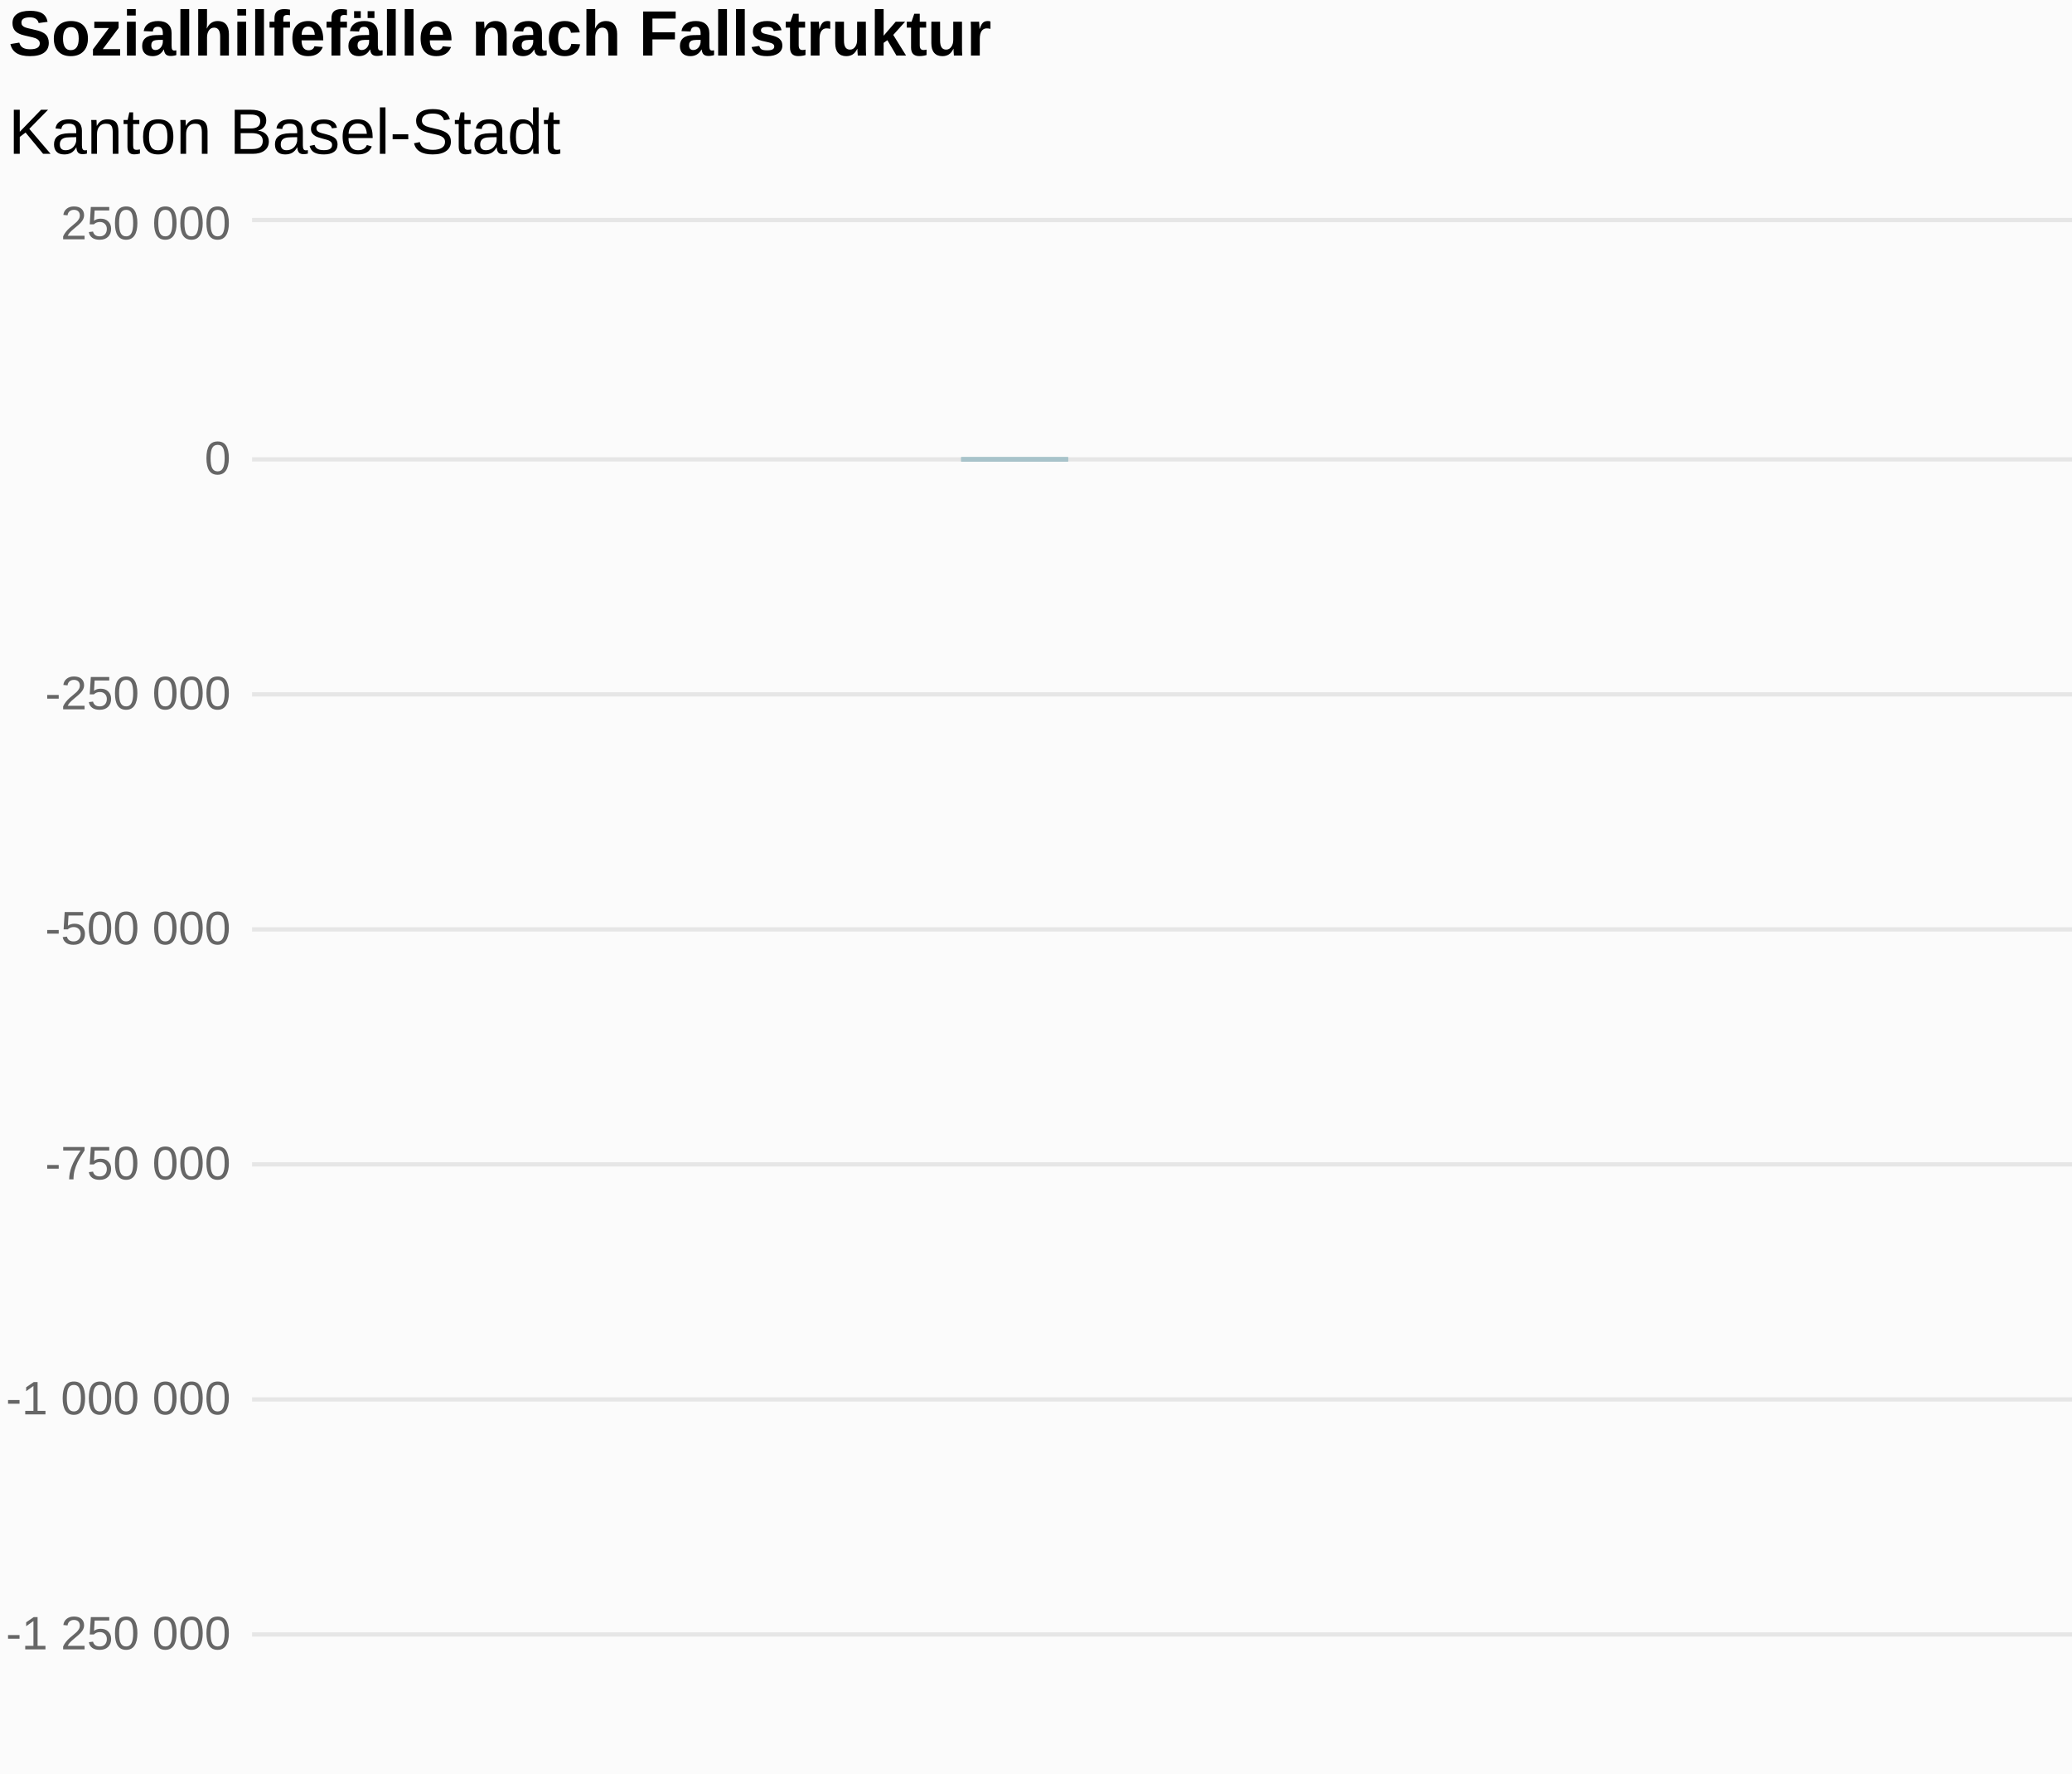
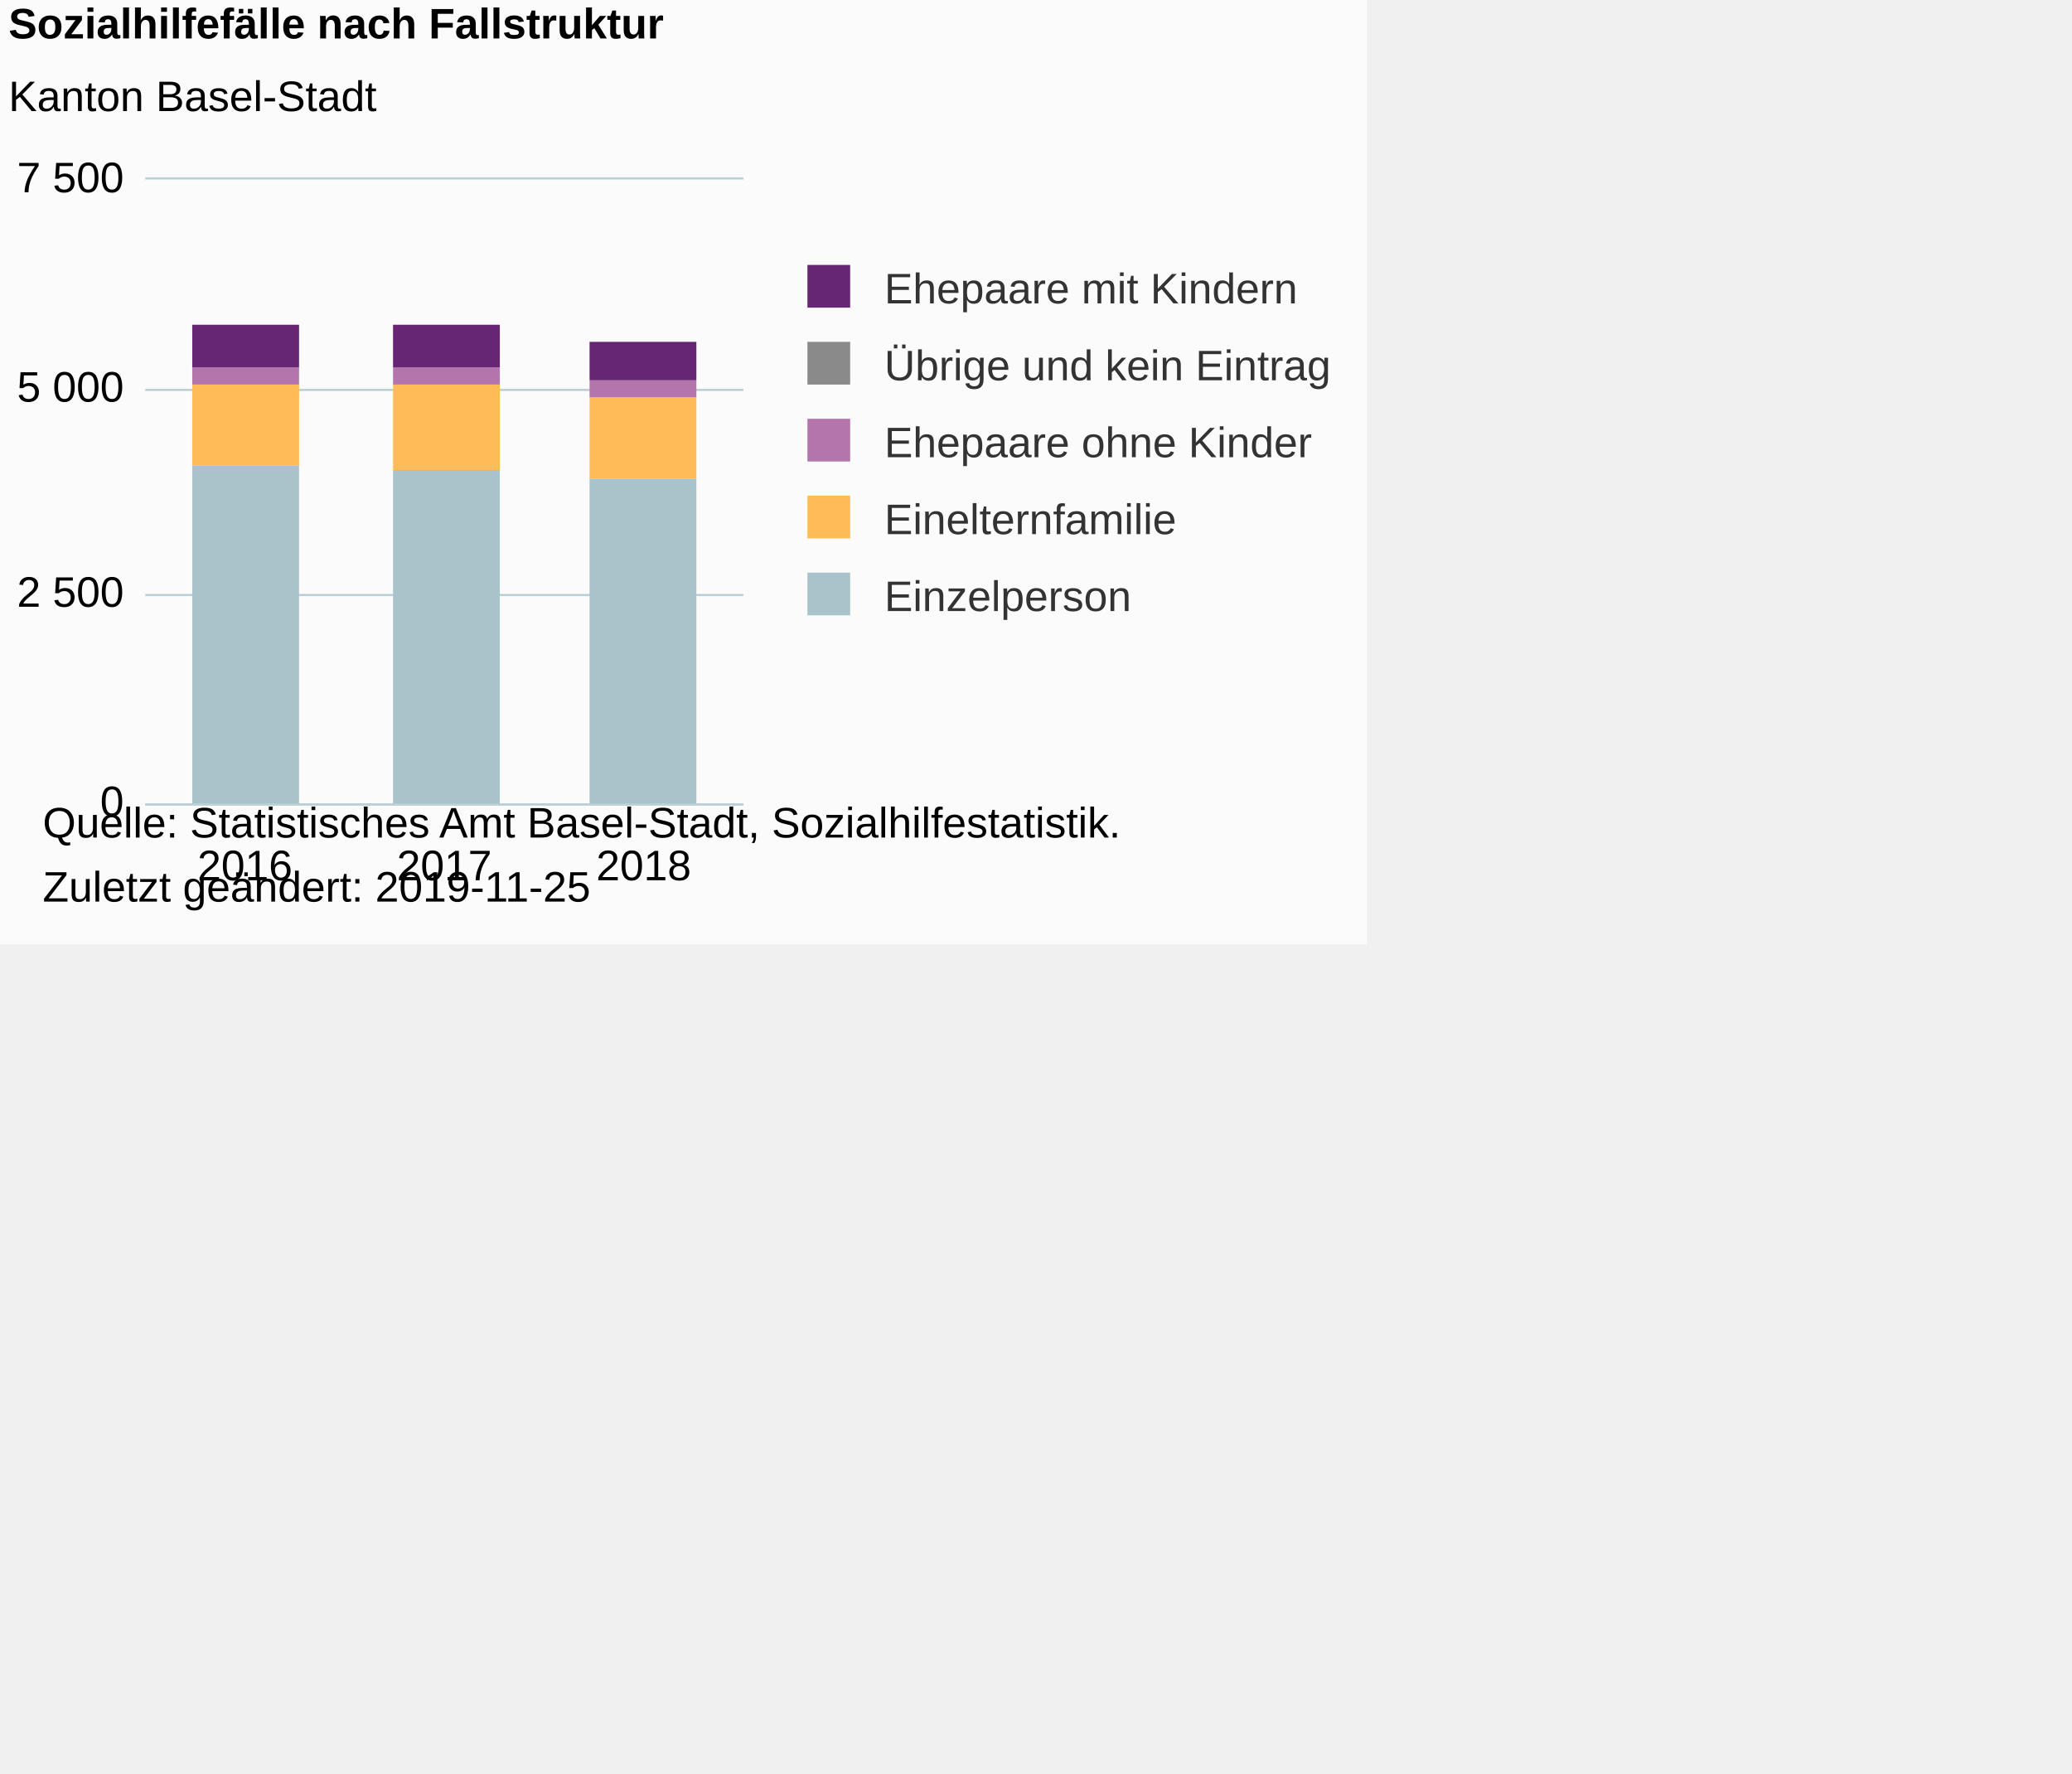
- <svg xmlns="http://www.w3.org/2000/svg" version="1.1" class="highcharts-root" style="font-family:Arial;font-size:12px;" viewBox="0 0 485 415">
+ <svg xmlns="http://www.w3.org/2000/svg" version="1.1" class="highcharts-root" style="font-family:Arial;font-size:10px;color:#000000;fill:#000000;" viewBox="0 0 485 415">
  <defs>
-     <linearGradient x1="0" y1="0" x2="0" y2="1" id="highcharts-wm80ixg-8">
-       <stop offset="0" stop-color="#e6ebf5" stop-opacity="1" />
-       <stop offset="1" stop-color="#003399" stop-opacity="1" />
-     </linearGradient>
-     <clipPath id="highcharts-wm80ixg-9">
-       <rect x="0" y="0" width="931" height="385" fill="none" />
+     <clipPath id="highcharts-s1bfmd5-6">
+       <rect x="0" y="0" width="140" height="146" fill="none" />
    </clipPath>
-     <clipPath id="highcharts-wm80ixg-10">
-       <rect x="0" y="0" width="931" height="385" fill="none" />
+     <clipPath id="highcharts-s1bfmd5-7">
+       <rect x="0" y="0" width="140" height="146" fill="none" />
    </clipPath>
  </defs>
-   <rect fill="#fbfbfb" class="highcharts-background" x="0" y="0" width="992" height="497" rx="0" ry="0" />
-   <rect fill="none" class="highcharts-plot-background" x="59" y="52" width="931" height="385" />
+   <rect fill="#fbfbfb" class="highcharts-background" x="0" y="0" width="320" height="221" rx="0" ry="0" />
+   <rect fill="none" class="highcharts-plot-background" x="34" y="42" width="140" height="146" />
  <g class="highcharts-pane-group" data-z-index="0" />
  <g class="highcharts-grid highcharts-xaxis-grid " data-z-index="1">
-     <path fill="none" data-z-index="1" class="highcharts-grid-line" d="M 236.5 52 L 236.5 437" opacity="1" />
-     <path fill="none" data-z-index="1" class="highcharts-grid-line" d="M 248.5 52 L 248.5 437" opacity="1" />
-     <path fill="none" data-z-index="1" class="highcharts-grid-line" d="M 259.5 52 L 259.5 437" opacity="1" />
-     <path fill="none" data-z-index="1" class="highcharts-grid-line" d="M 271.5 52 L 271.5 437" opacity="1" />
-     <path fill="none" data-z-index="1" class="highcharts-grid-line" d="M 282.5 52 L 282.5 437" opacity="1" />
-     <path fill="none" data-z-index="1" class="highcharts-grid-line" d="M 294.5 52 L 294.5 437" opacity="1" />
-     <path fill="none" data-z-index="1" class="highcharts-grid-line" d="M 305.5 52 L 305.5 437" opacity="1" />
-     <path fill="none" data-z-index="1" class="highcharts-grid-line" d="M 317.5 52 L 317.5 437" opacity="1" />
-     <path fill="none" data-z-index="1" class="highcharts-grid-line" d="M 328.5 52 L 328.5 437" opacity="1" />
-     <path fill="none" data-z-index="1" class="highcharts-grid-line" d="M 340.5 52 L 340.5 437" opacity="1" />
-     <path fill="none" data-z-index="1" class="highcharts-grid-line" d="M 351.5 52 L 351.5 437" opacity="1" />
-     <path fill="none" data-z-index="1" class="highcharts-grid-line" d="M 363.5 52 L 363.5 437" opacity="1" />
-     <path fill="none" data-z-index="1" class="highcharts-grid-line" d="M 374.5 52 L 374.5 437" opacity="1" />
-     <path fill="none" data-z-index="1" class="highcharts-grid-line" d="M 386.5 52 L 386.5 437" opacity="1" />
-     <path fill="none" data-z-index="1" class="highcharts-grid-line" d="M 397.5 52 L 397.5 437" opacity="1" />
-     <path fill="none" data-z-index="1" class="highcharts-grid-line" d="M 409.5 52 L 409.5 437" opacity="1" />
-     <path fill="none" data-z-index="1" class="highcharts-grid-line" d="M 420.5 52 L 420.5 437" opacity="1" />
-     <path fill="none" data-z-index="1" class="highcharts-grid-line" d="M 432.5 52 L 432.5 437" opacity="1" />
-     <path fill="none" data-z-index="1" class="highcharts-grid-line" d="M 444.5 52 L 444.5 437" opacity="1" />
-     <path fill="none" data-z-index="1" class="highcharts-grid-line" d="M 455.5 52 L 455.5 437" opacity="1" />
-     <path fill="none" data-z-index="1" class="highcharts-grid-line" d="M 467.5 52 L 467.5 437" opacity="1" />
-     <path fill="none" data-z-index="1" class="highcharts-grid-line" d="M 478.5 52 L 478.5 437" opacity="1" />
-     <path fill="none" data-z-index="1" class="highcharts-grid-line" d="M 490.5 52 L 490.5 437" opacity="1" />
-     <path fill="none" data-z-index="1" class="highcharts-grid-line" d="M 501.5 52 L 501.5 437" opacity="1" />
-     <path fill="none" data-z-index="1" class="highcharts-grid-line" d="M 513.5 52 L 513.5 437" opacity="1" />
-     <path fill="none" data-z-index="1" class="highcharts-grid-line" d="M 524.5 52 L 524.5 437" opacity="1" />
-     <path fill="none" data-z-index="1" class="highcharts-grid-line" d="M 536.5 52 L 536.5 437" opacity="1" />
-     <path fill="none" data-z-index="1" class="highcharts-grid-line" d="M 547.5 52 L 547.5 437" opacity="1" />
-     <path fill="none" data-z-index="1" class="highcharts-grid-line" d="M 559.5 52 L 559.5 437" opacity="1" />
-     <path fill="none" data-z-index="1" class="highcharts-grid-line" d="M 570.5 52 L 570.5 437" opacity="1" />
-     <path fill="none" data-z-index="1" class="highcharts-grid-line" d="M 582.5 52 L 582.5 437" opacity="1" />
-     <path fill="none" data-z-index="1" class="highcharts-grid-line" d="M 593.5 52 L 593.5 437" opacity="1" />
-     <path fill="none" data-z-index="1" class="highcharts-grid-line" d="M 605.5 52 L 605.5 437" opacity="1" />
-     <path fill="none" data-z-index="1" class="highcharts-grid-line" d="M 616.5 52 L 616.5 437" opacity="1" />
-     <path fill="none" data-z-index="1" class="highcharts-grid-line" d="M 628.5 52 L 628.5 437" opacity="1" />
-     <path fill="none" data-z-index="1" class="highcharts-grid-line" d="M 639.5 52 L 639.5 437" opacity="1" />
-     <path fill="none" data-z-index="1" class="highcharts-grid-line" d="M 651.5 52 L 651.5 437" opacity="1" />
-     <path fill="none" data-z-index="1" class="highcharts-grid-line" d="M 662.5 52 L 662.5 437" opacity="1" />
-     <path fill="none" data-z-index="1" class="highcharts-grid-line" d="M 674.5 52 L 674.5 437" opacity="1" />
-     <path fill="none" data-z-index="1" class="highcharts-grid-line" d="M 685.5 52 L 685.5 437" opacity="1" />
-     <path fill="none" data-z-index="1" class="highcharts-grid-line" d="M 697.5 52 L 697.5 437" opacity="1" />
-     <path fill="none" data-z-index="1" class="highcharts-grid-line" d="M 708.5 52 L 708.5 437" opacity="1" />
-     <path fill="none" data-z-index="1" class="highcharts-grid-line" d="M 720.5 52 L 720.5 437" opacity="1" />
-     <path fill="none" data-z-index="1" class="highcharts-grid-line" d="M 731.5 52 L 731.5 437" opacity="1" />
-     <path fill="none" data-z-index="1" class="highcharts-grid-line" d="M 743.5 52 L 743.5 437" opacity="1" />
-     <path fill="none" data-z-index="1" class="highcharts-grid-line" d="M 754.5 52 L 754.5 437" opacity="1" />
-     <path fill="none" data-z-index="1" class="highcharts-grid-line" d="M 766.5 52 L 766.5 437" opacity="1" />
-     <path fill="none" data-z-index="1" class="highcharts-grid-line" d="M 777.5 52 L 777.5 437" opacity="1" />
-     <path fill="none" data-z-index="1" class="highcharts-grid-line" d="M 789.5 52 L 789.5 437" opacity="1" />
-     <path fill="none" data-z-index="1" class="highcharts-grid-line" d="M 800.5 52 L 800.5 437" opacity="1" />
+     <path fill="none" data-z-index="1" class="highcharts-grid-line" d="M 80.5 42 L 80.5 188" opacity="1" />
+     <path fill="none" data-z-index="1" class="highcharts-grid-line" d="M 126.5 42 L 126.5 188" opacity="1" />
+     <path fill="none" data-z-index="1" class="highcharts-grid-line" d="M 173.5 42 L 173.5 188" opacity="1" />
+     <path fill="none" data-z-index="1" class="highcharts-grid-line" d="M 33.5 42 L 33.5 188" opacity="1" />
  </g>
  <g class="highcharts-grid highcharts-yaxis-grid " data-z-index="1">
-     <path fill="none" stroke="#e6e6e6" stroke-width="1" data-z-index="1" class="highcharts-grid-line" d="M 59 437.5 L 990 437.5" opacity="1" />
-     <path fill="none" stroke="#e6e6e6" stroke-width="1" data-z-index="1" class="highcharts-grid-line" d="M 59 382.5 L 990 382.5" opacity="1" />
-     <path fill="none" stroke="#e6e6e6" stroke-width="1" data-z-index="1" class="highcharts-grid-line" d="M 59 327.5 L 990 327.5" opacity="1" />
-     <path fill="none" stroke="#e6e6e6" stroke-width="1" data-z-index="1" class="highcharts-grid-line" d="M 59 272.5 L 990 272.5" opacity="1" />
-     <path fill="none" stroke="#e6e6e6" stroke-width="1" data-z-index="1" class="highcharts-grid-line" d="M 59 217.5 L 990 217.5" opacity="1" />
-     <path fill="none" stroke="#e6e6e6" stroke-width="1" data-z-index="1" class="highcharts-grid-line" d="M 59 162.5 L 990 162.5" opacity="1" />
-     <path fill="none" stroke="#e6e6e6" stroke-width="1" data-z-index="1" class="highcharts-grid-line" d="M 59 107.5 L 990 107.5" opacity="1" />
-     <path fill="none" stroke="#e6e6e6" stroke-width="1" data-z-index="1" class="highcharts-grid-line" d="M 59 51.5 L 990 51.5" opacity="1" />
+     <path fill="none" stroke="#B9CFD7" stroke-width="0.5" data-z-index="1" class="highcharts-grid-line" d="M 34 188.25 L 174 188.25" opacity="1" />
+     <path fill="none" stroke="#B9CFD7" stroke-width="0.5" data-z-index="1" class="highcharts-grid-line" d="M 34 139.25 L 174 139.25" opacity="1" />
+     <path fill="none" stroke="#B9CFD7" stroke-width="0.5" data-z-index="1" class="highcharts-grid-line" d="M 34 91.25 L 174 91.25" opacity="1" />
+     <path fill="none" stroke="#B9CFD7" stroke-width="0.5" data-z-index="1" class="highcharts-grid-line" d="M 34 41.75 L 174 41.75" opacity="1" />
  </g>
-   <rect fill="none" class="highcharts-plot-border" data-z-index="1" x="59" y="52" width="931" height="385" />
+   <rect fill="none" class="highcharts-plot-border" data-z-index="1" x="34" y="42" width="140" height="146" />
  <g class="highcharts-axis highcharts-xaxis " data-z-index="2">
-     <path fill="none" class="highcharts-tick" stroke="#ccd6eb" stroke-width="1" d="M 236.5 437 L 236.5 447" opacity="1" />
-     <path fill="none" class="highcharts-tick" stroke="#ccd6eb" stroke-width="1" d="M 248.5 437 L 248.5 447" opacity="1" />
-     <path fill="none" class="highcharts-tick" stroke="#ccd6eb" stroke-width="1" d="M 259.5 437 L 259.5 447" opacity="1" />
-     <path fill="none" class="highcharts-tick" stroke="#ccd6eb" stroke-width="1" d="M 271.5 437 L 271.5 447" opacity="1" />
-     <path fill="none" class="highcharts-tick" stroke="#ccd6eb" stroke-width="1" d="M 282.5 437 L 282.5 447" opacity="1" />
-     <path fill="none" class="highcharts-tick" stroke="#ccd6eb" stroke-width="1" d="M 294.5 437 L 294.5 447" opacity="1" />
-     <path fill="none" class="highcharts-tick" stroke="#ccd6eb" stroke-width="1" d="M 305.5 437 L 305.5 447" opacity="1" />
-     <path fill="none" class="highcharts-tick" stroke="#ccd6eb" stroke-width="1" d="M 317.5 437 L 317.5 447" opacity="1" />
-     <path fill="none" class="highcharts-tick" stroke="#ccd6eb" stroke-width="1" d="M 328.5 437 L 328.5 447" opacity="1" />
-     <path fill="none" class="highcharts-tick" stroke="#ccd6eb" stroke-width="1" d="M 340.5 437 L 340.5 447" opacity="1" />
-     <path fill="none" class="highcharts-tick" stroke="#ccd6eb" stroke-width="1" d="M 351.5 437 L 351.5 447" opacity="1" />
-     <path fill="none" class="highcharts-tick" stroke="#ccd6eb" stroke-width="1" d="M 363.5 437 L 363.5 447" opacity="1" />
-     <path fill="none" class="highcharts-tick" stroke="#ccd6eb" stroke-width="1" d="M 374.5 437 L 374.5 447" opacity="1" />
-     <path fill="none" class="highcharts-tick" stroke="#ccd6eb" stroke-width="1" d="M 386.5 437 L 386.5 447" opacity="1" />
-     <path fill="none" class="highcharts-tick" stroke="#ccd6eb" stroke-width="1" d="M 397.5 437 L 397.5 447" opacity="1" />
-     <path fill="none" class="highcharts-tick" stroke="#ccd6eb" stroke-width="1" d="M 409.5 437 L 409.5 447" opacity="1" />
-     <path fill="none" class="highcharts-tick" stroke="#ccd6eb" stroke-width="1" d="M 420.5 437 L 420.5 447" opacity="1" />
-     <path fill="none" class="highcharts-tick" stroke="#ccd6eb" stroke-width="1" d="M 432.5 437 L 432.5 447" opacity="1" />
-     <path fill="none" class="highcharts-tick" stroke="#ccd6eb" stroke-width="1" d="M 444.5 437 L 444.5 447" opacity="1" />
-     <path fill="none" class="highcharts-tick" stroke="#ccd6eb" stroke-width="1" d="M 455.5 437 L 455.5 447" opacity="1" />
-     <path fill="none" class="highcharts-tick" stroke="#ccd6eb" stroke-width="1" d="M 467.5 437 L 467.5 447" opacity="1" />
-     <path fill="none" class="highcharts-tick" stroke="#ccd6eb" stroke-width="1" d="M 478.5 437 L 478.5 447" opacity="1" />
-     <path fill="none" class="highcharts-tick" stroke="#ccd6eb" stroke-width="1" d="M 490.5 437 L 490.5 447" opacity="1" />
-     <path fill="none" class="highcharts-tick" stroke="#ccd6eb" stroke-width="1" d="M 501.5 437 L 501.5 447" opacity="1" />
-     <path fill="none" class="highcharts-tick" stroke="#ccd6eb" stroke-width="1" d="M 513.5 437 L 513.5 447" opacity="1" />
-     <path fill="none" class="highcharts-tick" stroke="#ccd6eb" stroke-width="1" d="M 524.5 437 L 524.5 447" opacity="1" />
-     <path fill="none" class="highcharts-tick" stroke="#ccd6eb" stroke-width="1" d="M 536.5 437 L 536.5 447" opacity="1" />
-     <path fill="none" class="highcharts-tick" stroke="#ccd6eb" stroke-width="1" d="M 547.5 437 L 547.5 447" opacity="1" />
-     <path fill="none" class="highcharts-tick" stroke="#ccd6eb" stroke-width="1" d="M 559.5 437 L 559.5 447" opacity="1" />
-     <path fill="none" class="highcharts-tick" stroke="#ccd6eb" stroke-width="1" d="M 570.5 437 L 570.5 447" opacity="1" />
-     <path fill="none" class="highcharts-tick" stroke="#ccd6eb" stroke-width="1" d="M 582.5 437 L 582.5 447" opacity="1" />
-     <path fill="none" class="highcharts-tick" stroke="#ccd6eb" stroke-width="1" d="M 593.5 437 L 593.5 447" opacity="1" />
-     <path fill="none" class="highcharts-tick" stroke="#ccd6eb" stroke-width="1" d="M 605.5 437 L 605.5 447" opacity="1" />
-     <path fill="none" class="highcharts-tick" stroke="#ccd6eb" stroke-width="1" d="M 616.5 437 L 616.5 447" opacity="1" />
-     <path fill="none" class="highcharts-tick" stroke="#ccd6eb" stroke-width="1" d="M 628.5 437 L 628.5 447" opacity="1" />
-     <path fill="none" class="highcharts-tick" stroke="#ccd6eb" stroke-width="1" d="M 639.5 437 L 639.5 447" opacity="1" />
-     <path fill="none" class="highcharts-tick" stroke="#ccd6eb" stroke-width="1" d="M 651.5 437 L 651.5 447" opacity="1" />
-     <path fill="none" class="highcharts-tick" stroke="#ccd6eb" stroke-width="1" d="M 662.5 437 L 662.5 447" opacity="1" />
-     <path fill="none" class="highcharts-tick" stroke="#ccd6eb" stroke-width="1" d="M 674.5 437 L 674.5 447" opacity="1" />
-     <path fill="none" class="highcharts-tick" stroke="#ccd6eb" stroke-width="1" d="M 685.5 437 L 685.5 447" opacity="1" />
-     <path fill="none" class="highcharts-tick" stroke="#ccd6eb" stroke-width="1" d="M 697.5 437 L 697.5 447" opacity="1" />
-     <path fill="none" class="highcharts-tick" stroke="#ccd6eb" stroke-width="1" d="M 708.5 437 L 708.5 447" opacity="1" />
-     <path fill="none" class="highcharts-tick" stroke="#ccd6eb" stroke-width="1" d="M 720.5 437 L 720.5 447" opacity="1" />
-     <path fill="none" class="highcharts-tick" stroke="#ccd6eb" stroke-width="1" d="M 731.5 437 L 731.5 447" opacity="1" />
-     <path fill="none" class="highcharts-tick" stroke="#ccd6eb" stroke-width="1" d="M 743.5 437 L 743.5 447" opacity="1" />
-     <path fill="none" class="highcharts-tick" stroke="#ccd6eb" stroke-width="1" d="M 754.5 437 L 754.5 447" opacity="1" />
-     <path fill="none" class="highcharts-tick" stroke="#ccd6eb" stroke-width="1" d="M 766.5 437 L 766.5 447" opacity="1" />
-     <path fill="none" class="highcharts-tick" stroke="#ccd6eb" stroke-width="1" d="M 777.5 437 L 777.5 447" opacity="1" />
-     <path fill="none" class="highcharts-tick" stroke="#ccd6eb" stroke-width="1" d="M 789.5 437 L 789.5 447" opacity="1" />
-     <path fill="none" class="highcharts-tick" stroke="#ccd6eb" stroke-width="1" d="M 800.5 437 L 800.5 447" opacity="1" />
-     <path fill="none" class="highcharts-axis-line" stroke="#ccd6eb" stroke-width="1" data-z-index="7" d="M 59 437.5 L 990 437.5" />
+     <path fill="none" class="highcharts-axis-line" stroke="#B9CFD7" stroke-width="0.5" data-z-index="7" d="M 34 188.25 L 174 188.25" />
  </g>
  <g class="highcharts-axis highcharts-yaxis " data-z-index="2">
-     <path fill="none" class="highcharts-axis-line" data-z-index="7" d="M 59 52 L 59 437" />
+     <path fill="none" class="highcharts-axis-line" data-z-index="7" d="M 34 42 L 34 188" />
  </g>
  <g class="highcharts-series-group" data-z-index="3">
-     <g data-z-index="0.1" class="highcharts-series highcharts-series-0 highcharts-column-series highcharts-dense-data" transform="translate(59,52) scale(1 1)" clip-path="url(#highcharts-wm80ixg-10)">
-       <rect x="166" y="55" width="25" height="1" fill="#A8C3CA" class="highcharts-point" />
-       <rect x="166" y="55" width="25" height="1" fill="#A8C3CA" class="highcharts-point" />
-       <rect x="166" y="55" width="25" height="1" fill="#A8C3CA" class="highcharts-point" />
+     <g data-z-index="0.1" class="highcharts-series highcharts-series-0 highcharts-column-series " transform="translate(34,42) scale(1 1)" clip-path="url(#highcharts-s1bfmd5-7)">
+       <rect x="11" y="67" width="25" height="80" fill="#A8C3CA" class="highcharts-point" />
+       <rect x="58" y="68" width="25" height="79" fill="#A8C3CA" class="highcharts-point" />
+       <rect x="104" y="70" width="25" height="77" fill="#A8C3CA" class="highcharts-point" />
    </g>
-     <g data-z-index="0.1" class="highcharts-markers highcharts-series-0 highcharts-column-series " transform="translate(59,52) scale(1 1)" clip-path="none" />
-     <g data-z-index="0.1" class="highcharts-series highcharts-series-1 highcharts-column-series highcharts-dense-data" transform="translate(59,52) scale(1 1)" clip-path="url(#highcharts-wm80ixg-10)">
-       <rect x="166" y="55" width="25" height="0" fill="#FFBB58" class="highcharts-point" />
-       <rect x="166" y="55" width="25" height="0" fill="#FFBB58" class="highcharts-point" />
-       <rect x="166" y="55" width="25" height="0" fill="#FFBB58" class="highcharts-point" />
+     <g data-z-index="0.1" class="highcharts-markers highcharts-series-0 highcharts-column-series " transform="translate(34,42) scale(1 1)" clip-path="none" />
+     <g data-z-index="0.1" class="highcharts-series highcharts-series-1 highcharts-column-series " transform="translate(34,42) scale(1 1)" clip-path="url(#highcharts-s1bfmd5-7)">
+       <rect x="11" y="48" width="25" height="19" fill="#FFBB58" class="highcharts-point" />
+       <rect x="58" y="48" width="25" height="20" fill="#FFBB58" class="highcharts-point" />
+       <rect x="104" y="51" width="25" height="19" fill="#FFBB58" class="highcharts-point" />
    </g>
-     <g data-z-index="0.1" class="highcharts-markers highcharts-series-1 highcharts-column-series " transform="translate(59,52) scale(1 1)" clip-path="none" />
-     <g data-z-index="0.1" class="highcharts-series highcharts-series-2 highcharts-column-series highcharts-dense-data" transform="translate(59,52) scale(1 1)" clip-path="url(#highcharts-wm80ixg-10)">
-       <rect x="166" y="55" width="25" height="0" fill="#B375AB" class="highcharts-point" />
-       <rect x="166" y="55" width="25" height="0" fill="#B375AB" class="highcharts-point" />
-       <rect x="166" y="55" width="25" height="0" fill="#B375AB" class="highcharts-point" />
+     <g data-z-index="0.1" class="highcharts-markers highcharts-series-1 highcharts-column-series " transform="translate(34,42) scale(1 1)" clip-path="none" />
+     <g data-z-index="0.1" class="highcharts-series highcharts-series-2 highcharts-column-series " transform="translate(34,42) scale(1 1)" clip-path="url(#highcharts-s1bfmd5-7)">
+       <rect x="11" y="44" width="25" height="4" fill="#B375AB" class="highcharts-point" />
+       <rect x="58" y="44" width="25" height="4" fill="#B375AB" class="highcharts-point" />
+       <rect x="104" y="47" width="25" height="4" fill="#B375AB" class="highcharts-point" />
    </g>
-     <g data-z-index="0.1" class="highcharts-markers highcharts-series-2 highcharts-column-series " transform="translate(59,52) scale(1 1)" clip-path="none" />
-     <g data-z-index="0.1" class="highcharts-series highcharts-series-3 highcharts-column-series highcharts-dense-data" transform="translate(59,52) scale(1 1)" clip-path="url(#highcharts-wm80ixg-10)">
-       <rect x="166" y="55" width="25" height="0" fill="#662673" class="highcharts-point" />
-       <rect x="166" y="55" width="25" height="0" fill="#662673" class="highcharts-point" />
-       <rect x="166" y="55" width="25" height="0" fill="#662673" class="highcharts-point" />
+     <g data-z-index="0.1" class="highcharts-markers highcharts-series-2 highcharts-column-series " transform="translate(34,42) scale(1 1)" clip-path="none" />
+     <g data-z-index="0.1" class="highcharts-series highcharts-series-3 highcharts-column-series " transform="translate(34,42) scale(1 1)" clip-path="url(#highcharts-s1bfmd5-7)">
+       <rect x="11" y="34" width="25" height="10" fill="#662673" class="highcharts-point" />
+       <rect x="58" y="34" width="25" height="10" fill="#662673" class="highcharts-point" />
+       <rect x="104" y="38" width="25" height="9" fill="#662673" class="highcharts-point" />
    </g>
-     <g data-z-index="0.1" class="highcharts-markers highcharts-series-3 highcharts-column-series " transform="translate(59,52) scale(1 1)" clip-path="none" />
-     <g data-z-index="0.1" class="highcharts-series highcharts-series-4 highcharts-column-series highcharts-dense-data" transform="translate(59,52) scale(1 1)" clip-path="url(#highcharts-wm80ixg-10)">
-       <rect x="166" y="55" width="25" height="0" fill="#8A8A8A" class="highcharts-point" />
-       <rect x="166" y="55" width="25" height="0" fill="#8A8A8A" class="highcharts-point" />
-       <rect x="166" y="55" width="25" height="0" fill="#8A8A8A" class="highcharts-point" />
+     <g data-z-index="0.1" class="highcharts-markers highcharts-series-3 highcharts-column-series " transform="translate(34,42) scale(1 1)" clip-path="none" />
+     <g data-z-index="0.1" class="highcharts-series highcharts-series-4 highcharts-column-series " transform="translate(34,42) scale(1 1)" clip-path="url(#highcharts-s1bfmd5-7)">
+       <rect x="11" y="34" width="25" height="0" fill="#8A8A8A" class="highcharts-point" />
+       <rect x="58" y="34" width="25" height="0" fill="#8A8A8A" class="highcharts-point" />
+       <rect x="104" y="38" width="25" height="0" fill="#8A8A8A" class="highcharts-point" />
    </g>
-     <g data-z-index="0.1" class="highcharts-markers highcharts-series-4 highcharts-column-series " transform="translate(59,52) scale(1 1)" clip-path="none" />
-     <g data-z-index="0.1" class="highcharts-series highcharts-series-5 highcharts-column-series " transform="translate(59,52) scale(1 1)" clip-path="url(#highcharts-wm80ixg-10)" />
-     <g data-z-index="0.1" class="highcharts-markers highcharts-series-5 highcharts-column-series " transform="translate(59,52) scale(1 1)" clip-path="none" />
-     <g data-z-index="0.1" class="highcharts-series highcharts-series-6 highcharts-mapline-series " transform="translate(59,52) scale(1 1)" stroke-width="1" clip-path="url(#highcharts-wm80ixg-10)">
-       <g transform="translate(0,0) scale(1 1)">
-         <path fill="none" d="M 752.424 51.744 L 752.424 51.788 752.424 51.766 752.644 51.766 752.644 51.744 752.644 51.788" stroke="black" stroke-width="inherit" class="highcharts-point" />
-       </g>
-     </g>
-     <g data-z-index="0.1" class="highcharts-markers highcharts-series-6 highcharts-mapline-series " transform="translate(59,52) scale(1 1)" clip-path="none" />
+     <g data-z-index="0.1" class="highcharts-markers highcharts-series-4 highcharts-column-series " transform="translate(34,42) scale(1 1)" clip-path="none" />
  </g>
-   <text x="2" text-anchor="start" class="highcharts-title" data-z-index="4" style="color:#000000;font-size:15px;font-weight:bold;font-family:Arial;fill:#000000;" y="13">
+   <text x="2" text-anchor="start" class="highcharts-title" data-z-index="4" style="color:#000000;font-size:10px;font-weight:bold;fill:#000000;" y="9">
    <tspan>Sozialhilfefälle nach Fallstruktur</tspan>
  </text>
-   <text x="2" text-anchor="start" class="highcharts-subtitle" data-z-index="4" style="color:#000000;font-size:15px;font-weight:normal;font-family:Arial;fill:#000000;" y="36">
+   <text x="2" text-anchor="start" class="highcharts-subtitle" data-z-index="4" style="color:#000000;font-size:10px;font-weight:normal;font-family:Arial;fill:#000000;" y="26">
    <tspan>Kanton Basel-Stadt</tspan>
  </text>
-   <g data-z-index="6" class="highcharts-data-labels highcharts-series-6 highcharts-mapline-series " visibility="visible" transform="translate(59,52) scale(1 1)" clip-path="url(#highcharts-wm80ixg-9)">
-     <g class="highcharts-label highcharts-data-label highcharts-data-label-color-undefined " data-z-index="1" transform="translate(737,315)">
-       <text x="0" data-z-index="1" style="font-size:15px;font-weight:normal;color:black;fill:black;" y="14">
-         <tspan x="0" y="14" class="highcharts-text-outline" fill="#FFFFFF" stroke="#FFFFFF" stroke-width="2px" stroke-linejoin="round" style="">1 km</tspan>
-         <tspan x="0" y="14">1 km</tspan>
-       </text>
-     </g>
-   </g>
-   <g class="highcharts-legend" data-z-index="7" transform="translate(798,66)">
-     <rect fill="none" class="highcharts-legend-box" rx="0" ry="0" x="0" y="0" width="192" height="356" visibility="visible" />
+   <g class="highcharts-legend" data-z-index="7" transform="translate(186,63)">
+     <rect fill="none" class="highcharts-legend-box" rx="0" ry="0" x="0" y="0" width="132" height="85" visibility="visible" />
    <g data-z-index="1">
      <g>
-         <g class="highcharts-legend-item highcharts-undefined-series highcharts-color-undefined" data-z-index="1" transform="translate(8,3)">
-           <rect x="0" y="7" width="12" height="200" fill="url(#highcharts-wm80ixg-8)" data-z-index="1" />
-           <g class="highcharts-grid highcharts-coloraxis-grid " data-z-index="1" />
-           <text x="26" style="color:#333333;font-size:15px;font-weight:normal;cursor:pointer;fill:#333333;" text-anchor="start" data-z-index="2" y="18" />
-           <g class="highcharts-axis highcharts-coloraxis " data-z-index="2">
-             <path fill="none" class="highcharts-axis-line" data-z-index="7" d="M 12 7 L 12 207" visibility="hidden" />
-           </g>
-           <g class="highcharts-axis-labels highcharts-coloraxis-labels " data-z-index="7" />
-         </g>
-         <g class="highcharts-legend-item highcharts-column-series highcharts-color-undefined highcharts-series-3" data-z-index="1" transform="translate(8,216)">
-           <text x="26" y="18" style="color:#333333;font-size:15px;font-weight:normal;cursor:pointer;fill:#333333;" text-anchor="start" data-z-index="2">
+         <g class="highcharts-legend-item highcharts-column-series highcharts-color-undefined highcharts-series-3" data-z-index="1" transform="translate(0,-5)">
+           <text x="21" style="color:#333333;font-size:10px;font-weight:normal;cursor:pointer;fill:#333333;" text-anchor="start" data-z-index="2" y="13">
            <tspan>Ehepaare mit Kindern</tspan>
          </text>
-           <rect x="0.5" y="4" width="15" height="15" fill="#662673" rx="7.5" ry="7.5" class="highcharts-point" data-z-index="3" />
+           <rect x="3" y="4" width="10" height="10" fill="#662673" class="highcharts-point" data-z-index="3" />
        </g>
-         <g class="highcharts-legend-item highcharts-column-series highcharts-color-undefined highcharts-series-4" data-z-index="1" transform="translate(8,238)">
-           <text x="26" y="18" style="color:#333333;font-size:15px;font-weight:normal;cursor:pointer;fill:#333333;" text-anchor="start" data-z-index="2">
+         <g class="highcharts-legend-item highcharts-column-series highcharts-color-undefined highcharts-series-4" data-z-index="1" transform="translate(0,13)">
+           <text x="21" y="13" style="color:#333333;font-size:10px;font-weight:normal;cursor:pointer;fill:#333333;" text-anchor="start" data-z-index="2">
            <tspan>Übrige und kein Eintrag</tspan>
          </text>
-           <rect x="0.5" y="4" width="15" height="15" fill="#8A8A8A" rx="7.5" ry="7.5" class="highcharts-point" data-z-index="3" />
+           <rect x="3" y="4" width="10" height="10" fill="#8A8A8A" class="highcharts-point" data-z-index="3" />
        </g>
-         <g class="highcharts-legend-item highcharts-column-series highcharts-color-undefined highcharts-series-5" data-z-index="1" transform="translate(8,260)">
-           <text x="26" y="18" style="color:#333333;font-size:15px;font-weight:normal;cursor:pointer;fill:#333333;" text-anchor="start" data-z-index="2">
-             <tspan>Rhein</tspan>
-           </text>
-           <rect x="0.5" y="4" width="15" height="15" fill="#008AC3" rx="7.5" ry="7.5" class="highcharts-point" data-z-index="3" />
-         </g>
-         <g class="highcharts-legend-item highcharts-column-series highcharts-color-undefined highcharts-series-2" data-z-index="1" transform="translate(8,282)">
-           <text x="26" y="18" style="color:#333333;font-size:15px;font-weight:normal;cursor:pointer;fill:#333333;" text-anchor="start" data-z-index="2">
+         <g class="highcharts-legend-item highcharts-column-series highcharts-color-undefined highcharts-series-2" data-z-index="1" transform="translate(0,31)">
+           <text x="21" y="13" style="color:#333333;font-size:10px;font-weight:normal;cursor:pointer;fill:#333333;" text-anchor="start" data-z-index="2">
            <tspan>Ehepaare ohne Kinder</tspan>
          </text>
-           <rect x="0.5" y="4" width="15" height="15" fill="#B375AB" rx="7.5" ry="7.5" class="highcharts-point" data-z-index="3" />
+           <rect x="3" y="4" width="10" height="10" fill="#B375AB" class="highcharts-point" data-z-index="3" />
        </g>
-         <g class="highcharts-legend-item highcharts-column-series highcharts-color-undefined highcharts-series-1" data-z-index="1" transform="translate(8,304)">
-           <text x="26" y="18" style="color:#333333;font-size:15px;font-weight:normal;cursor:pointer;fill:#333333;" text-anchor="start" data-z-index="2">
+         <g class="highcharts-legend-item highcharts-column-series highcharts-color-undefined highcharts-series-1" data-z-index="1" transform="translate(0,49)">
+           <text x="21" y="13" style="color:#333333;font-size:10px;font-weight:normal;cursor:pointer;fill:#333333;" text-anchor="start" data-z-index="2">
            <tspan>Einelternfamilie</tspan>
          </text>
-           <rect x="0.5" y="4" width="15" height="15" fill="#FFBB58" rx="7.5" ry="7.5" class="highcharts-point" data-z-index="3" />
+           <rect x="3" y="4" width="10" height="10" fill="#FFBB58" class="highcharts-point" data-z-index="3" />
        </g>
-         <g class="highcharts-legend-item highcharts-column-series highcharts-color-undefined highcharts-series-0" data-z-index="1" transform="translate(8,326)">
-           <text x="26" y="18" style="color:#333333;font-size:15px;font-weight:normal;cursor:pointer;fill:#333333;" text-anchor="start" data-z-index="2">
+         <g class="highcharts-legend-item highcharts-column-series highcharts-color-undefined highcharts-series-0" data-z-index="1" transform="translate(0,67)">
+           <text x="21" y="13" style="color:#333333;font-size:10px;font-weight:normal;cursor:pointer;fill:#333333;" text-anchor="start" data-z-index="2">
            <tspan>Einzelperson</tspan>
          </text>
-           <rect x="0.5" y="4" width="15" height="15" fill="#A8C3CA" rx="7.5" ry="7.5" class="highcharts-point" data-z-index="3" />
+           <rect x="3" y="4" width="10" height="10" fill="#A8C3CA" class="highcharts-point" data-z-index="3" />
        </g>
      </g>
    </g>
  </g>
  <g class="highcharts-axis-labels highcharts-xaxis-labels " data-z-index="7">
-     <text x="239.949" style="color:#666666;cursor:default;font-size:11px;fill:#666666;" text-anchor="end" transform="translate(0,0) rotate(-45 239.9487 453)" y="453" opacity="1">2016</text>
-     <text x="251.457" style="color:#666666;cursor:default;font-size:11px;fill:#666666;" text-anchor="end" transform="translate(0,0) rotate(-45 251.4574 453)" y="453" opacity="1">52312</text>
-     <text x="262.966" style="color:#666666;cursor:default;font-size:11px;fill:#666666;" text-anchor="end" transform="translate(0,0) rotate(-45 262.966 453)" y="453" opacity="1">104624</text>
-     <text x="274.475" style="color:#666666;cursor:default;font-size:11px;fill:#666666;" text-anchor="end" transform="translate(0,0) rotate(-45 274.4746 453)" y="453" opacity="1">156936</text>
-     <text x="285.983" style="color:#666666;cursor:default;font-size:11px;fill:#666666;" text-anchor="end" transform="translate(0,0) rotate(-45 285.9833 453)" y="453" opacity="1">209248</text>
-     <text x="297.492" style="color:#666666;cursor:default;font-size:11px;fill:#666666;" text-anchor="end" transform="translate(0,0) rotate(-45 297.4919 453)" y="453" opacity="1">261560</text>
-     <text x="309.001" style="color:#666666;cursor:default;font-size:11px;fill:#666666;" text-anchor="end" transform="translate(0,0) rotate(-45 309.0006 453)" y="453" opacity="1">313872</text>
-     <text x="320.509" style="color:#666666;cursor:default;font-size:11px;fill:#666666;" text-anchor="end" transform="translate(0,0) rotate(-45 320.5092 453)" y="453" opacity="1">366184</text>
-     <text x="332.018" style="color:#666666;cursor:default;font-size:11px;fill:#666666;" text-anchor="end" transform="translate(0,0) rotate(-45 332.0178 453)" y="453" opacity="1">418496</text>
-     <text x="343.526" style="color:#666666;cursor:default;font-size:11px;fill:#666666;" text-anchor="end" transform="translate(0,0) rotate(-45 343.5265 453)" y="453" opacity="1">470808</text>
-     <text x="355.035" style="color:#666666;cursor:default;font-size:11px;fill:#666666;" text-anchor="end" transform="translate(0,0) rotate(-45 355.0351 453)" y="453" opacity="1">523120</text>
-     <text x="366.544" style="color:#666666;cursor:default;font-size:11px;fill:#666666;" text-anchor="end" transform="translate(0,0) rotate(-45 366.5438 453)" y="453" opacity="1">575432</text>
-     <text x="378.052" style="color:#666666;cursor:default;font-size:11px;fill:#666666;" text-anchor="end" transform="translate(0,0) rotate(-45 378.0524 453)" y="453" opacity="1">627744</text>
-     <text x="389.561" style="color:#666666;cursor:default;font-size:11px;fill:#666666;" text-anchor="end" transform="translate(0,0) rotate(-45 389.561 453)" y="453" opacity="1">680056</text>
-     <text x="401.07" style="color:#666666;cursor:default;font-size:11px;fill:#666666;" text-anchor="end" transform="translate(0,0) rotate(-45 401.0697 453)" y="453" opacity="1">732368</text>
-     <text x="412.578" style="color:#666666;cursor:default;font-size:11px;fill:#666666;" text-anchor="end" transform="translate(0,0) rotate(-45 412.5783 453)" y="453" opacity="1">784680</text>
-     <text x="424.087" style="color:#666666;cursor:default;font-size:11px;fill:#666666;" text-anchor="end" transform="translate(0,0) rotate(-45 424.087 453)" y="453" opacity="1">836992</text>
-     <text x="435.596" style="color:#666666;cursor:default;font-size:11px;fill:#666666;" text-anchor="end" transform="translate(0,0) rotate(-45 435.5956 453)" y="453" opacity="1">889304</text>
-     <text x="447.104" style="color:#666666;cursor:default;font-size:11px;fill:#666666;" text-anchor="end" transform="translate(0,0) rotate(-45 447.1042 453)" y="453" opacity="1">941616</text>
-     <text x="458.613" style="color:#666666;cursor:default;font-size:11px;fill:#666666;" text-anchor="end" transform="translate(0,0) rotate(-45 458.6129 453)" y="453" opacity="1">993928</text>
-     <text x="470.122" style="color:#666666;cursor:default;font-size:11px;fill:#666666;" text-anchor="end" transform="translate(0,0) rotate(-45 470.1215 453)" y="453" opacity="1">1046240</text>
-     <text x="481.63" style="color:#666666;cursor:default;font-size:11px;fill:#666666;" text-anchor="end" transform="translate(0,0) rotate(-45 481.6302 453)" y="453" opacity="1">1098552</text>
-     <text x="493.139" style="color:#666666;cursor:default;font-size:11px;fill:#666666;" text-anchor="end" transform="translate(0,0) rotate(-45 493.1388 453)" y="453" opacity="1">1150864</text>
-     <text x="504.647" style="color:#666666;cursor:default;font-size:11px;fill:#666666;" text-anchor="end" transform="translate(0,0) rotate(-45 504.6474 453)" y="453" opacity="1">1203176</text>
-     <text x="516.156" style="color:#666666;cursor:default;font-size:11px;fill:#666666;" text-anchor="end" transform="translate(0,0) rotate(-45 516.1561 453)" y="453" opacity="1">1255488</text>
-     <text x="527.665" style="color:#666666;cursor:default;font-size:11px;fill:#666666;" text-anchor="end" transform="translate(0,0) rotate(-45 527.6647 453)" y="453" opacity="1">1307800</text>
-     <text x="539.173" style="color:#666666;cursor:default;font-size:11px;fill:#666666;" text-anchor="end" transform="translate(0,0) rotate(-45 539.1734 453)" y="453" opacity="1">1360112</text>
-     <text x="550.682" style="color:#666666;cursor:default;font-size:11px;fill:#666666;" text-anchor="end" transform="translate(0,0) rotate(-45 550.682 453)" y="453" opacity="1">1412424</text>
-     <text x="562.191" style="color:#666666;cursor:default;font-size:11px;fill:#666666;" text-anchor="end" transform="translate(0,0) rotate(-45 562.1906 453)" y="453" opacity="1">1464736</text>
-     <text x="573.699" style="color:#666666;cursor:default;font-size:11px;fill:#666666;" text-anchor="end" transform="translate(0,0) rotate(-45 573.6993 453)" y="453" opacity="1">1517048</text>
-     <text x="585.208" style="color:#666666;cursor:default;font-size:11px;fill:#666666;" text-anchor="end" transform="translate(0,0) rotate(-45 585.2079 453)" y="453" opacity="1">1569360</text>
-     <text x="596.717" style="color:#666666;cursor:default;font-size:11px;fill:#666666;" text-anchor="end" transform="translate(0,0) rotate(-45 596.7166 453)" y="453" opacity="1">1621672</text>
-     <text x="608.225" style="color:#666666;cursor:default;font-size:11px;fill:#666666;" text-anchor="end" transform="translate(0,0) rotate(-45 608.2252 453)" y="453" opacity="1">1673984</text>
-     <text x="619.734" style="color:#666666;cursor:default;font-size:11px;fill:#666666;" text-anchor="end" transform="translate(0,0) rotate(-45 619.7338 453)" y="453" opacity="1">1726296</text>
-     <text x="631.242" style="color:#666666;cursor:default;font-size:11px;fill:#666666;" text-anchor="end" transform="translate(0,0) rotate(-45 631.2425 453)" y="453" opacity="1">1778608</text>
-     <text x="642.751" style="color:#666666;cursor:default;font-size:11px;fill:#666666;" text-anchor="end" transform="translate(0,0) rotate(-45 642.7511 453)" y="453" opacity="1">1830920</text>
-     <text x="654.26" style="color:#666666;cursor:default;font-size:11px;fill:#666666;" text-anchor="end" transform="translate(0,0) rotate(-45 654.2598 453)" y="453" opacity="1">1883232</text>
-     <text x="665.768" style="color:#666666;cursor:default;font-size:11px;fill:#666666;" text-anchor="end" transform="translate(0,0) rotate(-45 665.7684 453)" y="453" opacity="1">1935544</text>
-     <text x="677.277" style="color:#666666;cursor:default;font-size:11px;fill:#666666;" text-anchor="end" transform="translate(0,0) rotate(-45 677.277 453)" y="453" opacity="1">1987856</text>
-     <text x="688.786" style="color:#666666;cursor:default;font-size:11px;fill:#666666;" text-anchor="end" transform="translate(0,0) rotate(-45 688.7857 453)" y="453" opacity="1">2040168</text>
-     <text x="700.294" style="color:#666666;cursor:default;font-size:11px;fill:#666666;" text-anchor="end" transform="translate(0,0) rotate(-45 700.2943 453)" y="453" opacity="1">2092480</text>
-     <text x="711.803" style="color:#666666;cursor:default;font-size:11px;fill:#666666;" text-anchor="end" transform="translate(0,0) rotate(-45 711.803 453)" y="453" opacity="1">2144792</text>
-     <text x="723.312" style="color:#666666;cursor:default;font-size:11px;fill:#666666;" text-anchor="end" transform="translate(0,0) rotate(-45 723.3116 453)" y="453" opacity="1">2197104</text>
-     <text x="734.82" style="color:#666666;cursor:default;font-size:11px;fill:#666666;" text-anchor="end" transform="translate(0,0) rotate(-45 734.8202 453)" y="453" opacity="1">2249416</text>
-     <text x="746.329" style="color:#666666;cursor:default;font-size:11px;fill:#666666;" text-anchor="end" transform="translate(0,0) rotate(-45 746.3289 453)" y="453" opacity="1">2301728</text>
-     <text x="757.838" style="color:#666666;cursor:default;font-size:11px;fill:#666666;" text-anchor="end" transform="translate(0,0) rotate(-45 757.8375 453)" y="453" opacity="1">2354040</text>
-     <text x="769.346" style="color:#666666;cursor:default;font-size:11px;fill:#666666;" text-anchor="end" transform="translate(0,0) rotate(-45 769.3462 453)" y="453" opacity="1">2406352</text>
-     <text x="780.855" style="color:#666666;cursor:default;font-size:11px;fill:#666666;" text-anchor="end" transform="translate(0,0) rotate(-45 780.8548 453)" y="453" opacity="1">2458664</text>
-     <text x="792.363" style="color:#666666;cursor:default;font-size:11px;fill:#666666;" text-anchor="end" transform="translate(0,0) rotate(-45 792.3634 453)" y="453" opacity="1">2510976</text>
-     <text x="803.872" style="color:#666666;cursor:default;font-size:11px;fill:#666666;" text-anchor="end" transform="translate(0,0) rotate(-45 803.8721 453)" y="453" opacity="1">2563288</text>
+     <text x="57.333" style="color:#000000;cursor:default;font-size:10px;fill:#000000;" text-anchor="middle" transform="translate(0,0)" y="206" opacity="1">2016</text>
+     <text x="104" style="color:#000000;cursor:default;font-size:10px;fill:#000000;" text-anchor="middle" transform="translate(0,0)" y="206" opacity="1">2017</text>
+     <text x="150.667" style="color:#000000;cursor:default;font-size:10px;fill:#000000;" text-anchor="middle" transform="translate(0,0)" y="206" opacity="1">2018</text>
  </g>
  <g class="highcharts-axis-labels highcharts-yaxis-labels " data-z-index="7">
-     <text x="54" style="color:#666666;cursor:default;font-size:11px;fill:#666666;" text-anchor="end" transform="translate(0,0)" y="441" opacity="1">
-       <tspan>-1 500 000</tspan>
+     <text x="29" style="color:#000000;cursor:default;font-size:10px;fill:#000000;" text-anchor="end" transform="translate(0,0)" y="191" opacity="1">0</text>
+     <text x="29" style="color:#000000;cursor:default;font-size:10px;fill:#000000;" text-anchor="end" transform="translate(0,0)" y="142" opacity="1">
+       <tspan>2 500</tspan>
    </text>
-     <text x="54" style="color:#666666;cursor:default;font-size:11px;fill:#666666;" text-anchor="end" transform="translate(0,0)" y="386" opacity="1">
-       <tspan>-1 250 000</tspan>
+     <text x="29" style="color:#000000;cursor:default;font-size:10px;fill:#000000;" text-anchor="end" transform="translate(0,0)" y="94" opacity="1">
+       <tspan>5 000</tspan>
    </text>
-     <text x="54" style="color:#666666;cursor:default;font-size:11px;fill:#666666;" text-anchor="end" transform="translate(0,0)" y="331" opacity="1">
-       <tspan>-1 000 000</tspan>
-     </text>
-     <text x="54" style="color:#666666;cursor:default;font-size:11px;fill:#666666;" text-anchor="end" transform="translate(0,0)" y="276" opacity="1">
-       <tspan>-750 000</tspan>
-     </text>
-     <text x="54" style="color:#666666;cursor:default;font-size:11px;fill:#666666;" text-anchor="end" transform="translate(0,0)" y="221" opacity="1">
-       <tspan>-500 000</tspan>
-     </text>
-     <text x="54" style="color:#666666;cursor:default;font-size:11px;fill:#666666;" text-anchor="end" transform="translate(0,0)" y="166" opacity="1">
-       <tspan>-250 000</tspan>
-     </text>
-     <text x="54" style="color:#666666;cursor:default;font-size:11px;fill:#666666;" text-anchor="end" transform="translate(0,0)" y="111" opacity="1">0</text>
-     <text x="54" style="color:#666666;cursor:default;font-size:11px;fill:#666666;" text-anchor="end" transform="translate(0,0)" y="56" opacity="1">
-       <tspan>250 000</tspan>
+     <text x="29" style="color:#000000;cursor:default;font-size:10px;fill:#000000;" text-anchor="end" transform="translate(0,0)" y="45" opacity="1">
+       <tspan>7 500</tspan>
    </text>
  </g>
-   <text x="0" data-z-index="7" text-anchor="middle" transform="translate(0,0) rotate(270 0 -9999)" class="highcharts-axis-title" style="color:#666666;fill:#666666;" y="-9999">Values</text>
-   <text x="10" class="highcharts-credits" text-anchor="start" data-z-index="8" style="cursor:default;color:#000000;font-size:15px;fill:#000000;" y="472">
+   <text x="10" class="highcharts-credits" text-anchor="start" data-z-index="8" style="cursor:default;color:#000000;font-size:10;fill:#000000;" y="196">
    <tspan>Quelle: Statistisches Amt Basel-Stadt, Sozialhilfestatistik.</tspan>
-     <tspan x="10" dy="18">Zuletzt geändert: 2019-11-25</tspan>
+     <tspan x="10" dy="15">Zuletzt geändert: 2019-11-25</tspan>
  </text>
</svg>
